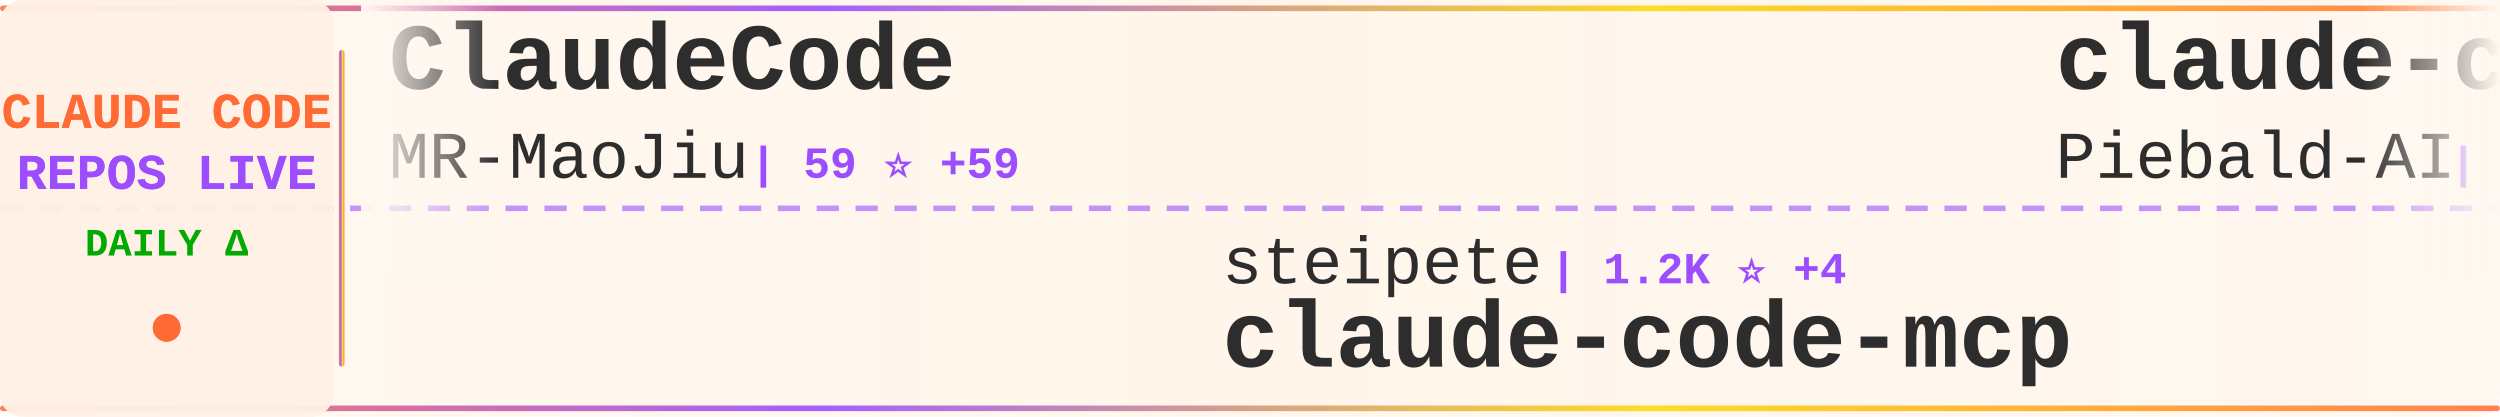
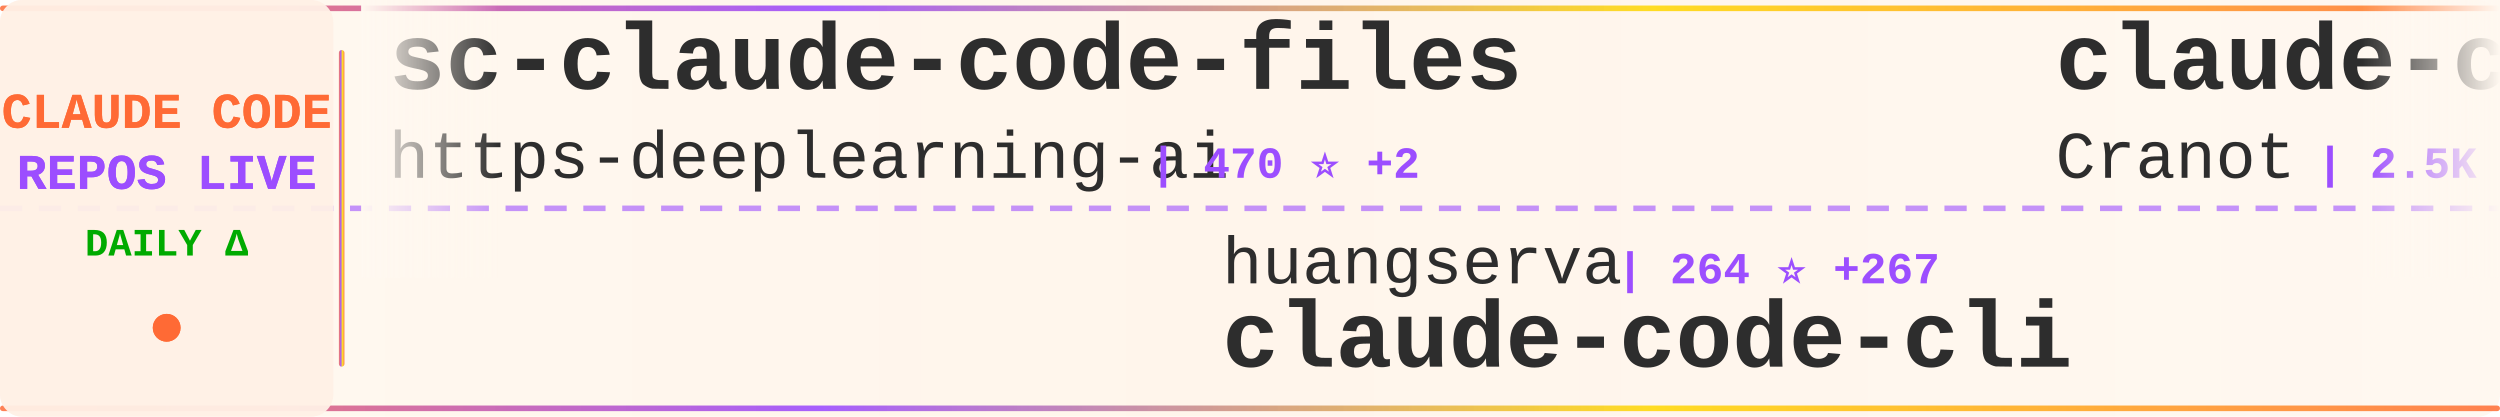
<svg xmlns="http://www.w3.org/2000/svg" width="900" height="150">
  <defs>
    <linearGradient id="tickerBg" x1="0%" y1="0%" x2="100%" y2="0%">
      <stop offset="0%" style="stop-color:#fff8f0;stop-opacity:0.98" />
      <stop offset="50%" style="stop-color:#fff5eb;stop-opacity:1" />
      <stop offset="100%" style="stop-color:#fff8f0;stop-opacity:0.98" />
    </linearGradient>
    <linearGradient id="borderGrad" x1="0%" y1="0%" x2="100%" y2="0%">
      <stop offset="0%" style="stop-color:#FF6B35;stop-opacity:0.85">
        <animate attributeName="stop-opacity" values="0.85;1;0.85" dur="2s" repeatCount="indefinite" />
      </stop>
      <stop offset="33%" style="stop-color:#9C4EFF;stop-opacity:0.9">
        <animate attributeName="stop-opacity" values="0.9;1;0.9" dur="2.2s" repeatCount="indefinite" />
      </stop>
      <stop offset="66%" style="stop-color:#FFD700;stop-opacity:0.85">
        <animate attributeName="stop-opacity" values="0.85;1;0.85" dur="1.8s" repeatCount="indefinite" />
      </stop>
      <stop offset="100%" style="stop-color:#FF6B35;stop-opacity:0.85">
        <animate attributeName="stop-opacity" values="0.85;1;0.85" dur="2s" repeatCount="indefinite" />
      </stop>
    </linearGradient>
    <filter id="textGlow">
      <feGaussianBlur stdDeviation="0.15" result="coloredBlur" />
      <feMerge>
        <feMergeNode in="coloredBlur" />
        <feMergeNode in="SourceGraphic" />
      </feMerge>
    </filter>
    <filter id="metricGlow">
      <feGaussianBlur stdDeviation="0.2" result="coloredBlur" />
      <feMerge>
        <feMergeNode in="coloredBlur" />
        <feMergeNode in="SourceGraphic" />
      </feMerge>
    </filter>
    <linearGradient id="leftFade" x1="0%" y1="0%" x2="100%" y2="0%">
      <stop offset="0%" style="stop-color:#fff8f0;stop-opacity:1" />
      <stop offset="100%" style="stop-color:#fff8f0;stop-opacity:0" />
    </linearGradient>
    <linearGradient id="rightFade" x1="0%" y1="0%" x2="100%" y2="0%">
      <stop offset="0%" style="stop-color:#fff8f0;stop-opacity:0" />
      <stop offset="100%" style="stop-color:#fff8f0;stop-opacity:1" />
    </linearGradient>
  </defs>
  <rect width="900" height="150" fill="url(#tickerBg)" rx="8" />
  <rect x="0" y="2" width="900" height="2" fill="url(#borderGrad)" rx="1" />
  <rect x="0" y="146" width="900" height="2" fill="url(#borderGrad)" rx="1" />
  <line x1="0" y1="75" x2="900" y2="75" stroke="#9C4EFF" stroke-width="2" stroke-dasharray="8 6" opacity="0.6" />
  <rect x="0" y="0" width="120" height="150" fill="#fff0e6" opacity="0.95" rx="8" />
  <text x="60" y="46" font-family="'Courier New', monospace" font-size="18" font-weight="bold" fill="#FF6B35" text-anchor="middle" filter="url(#textGlow)">
    CLAUDE CODE
  </text>
  <text x="60" y="68" font-family="'Courier New', monospace" font-size="18" font-weight="bold" fill="#9C4EFF" text-anchor="middle" filter="url(#textGlow)">
    REPOS LIVE
  </text>
  <text x="60" y="92" font-family="'Courier New', monospace" font-size="14" font-weight="bold" fill="#00aa00" text-anchor="middle">
    DAILY Δ
  </text>
  <circle cx="60" cy="118" r="5" fill="#FF6B35" filter="url(#metricGlow)">
    <animate attributeName="r" values="4;6;4" dur="1.5s" repeatCount="indefinite" />
    <animate attributeName="opacity" values="0.6;1;0.6" dur="1.5s" repeatCount="indefinite" />
  </circle>
  <rect x="122" y="18" width="2" height="114" fill="url(#borderGrad)" rx="1" />
  <clipPath id="tickerClip">
    <rect x="130" y="0" width="770" height="150" />
  </clipPath>
  <g clip-path="url(#tickerClip)">
    <g id="tickerItems">
      <animateTransform attributeName="transform" attributeType="XML" type="translate" from="0 0" to="-3000 0" dur="54s" repeatCount="indefinite" />
      <g transform="translate(0, 0)">
-         <text x="140" y="32" font-family="'Courier New', monospace" font-size="34" font-weight="bold" fill="#2d2d2d">ClaudeCode</text>
-         <text x="140" y="64" font-family="'Courier New', monospace" font-size="24" font-weight="normal" fill="#2d2d2d" opacity="1.0">MR-MaoJiu</text>
-         <text x="270" y="64" font-family="'Courier New', monospace" font-size="16" font-weight="bold" fill="#9C4EFF"> | 59 ⭐ +59</text>
+         <text x="140" y="32" font-family="'Courier New', monospace" font-size="34" font-weight="bold" fill="#2d2d2d">sc-claude-code-files</text>
+         <text x="140" y="64" font-family="'Courier New', monospace" font-size="24" font-weight="normal" fill="#2d2d2d" opacity="1.0">https-deeplearning-ai</text>
+         <text x="414" y="64" font-family="'Courier New', monospace" font-size="16" font-weight="bold" fill="#9C4EFF"> | 470 ⭐ +2</text>
      </g>
      <g transform="translate(300, 0)">
-         <text x="140" y="102" font-family="'Courier New', monospace" font-size="24" font-weight="normal" fill="#2d2d2d" opacity="1.0">steipete</text>
-         <text x="258" y="102" font-family="'Courier New', monospace" font-size="16" font-weight="bold" fill="#9C4EFF"> | 1.2K ⭐ +4</text>
-         <text x="140" y="132" font-family="'Courier New', monospace" font-size="34" font-weight="bold" fill="#2d2d2d">claude-code-mcp</text>
+         <text x="140" y="102" font-family="'Courier New', monospace" font-size="24" font-weight="normal" fill="#2d2d2d" opacity="1.0">huangserva</text>
+         <text x="282" y="102" font-family="'Courier New', monospace" font-size="16" font-weight="bold" fill="#9C4EFF"> | 264 ⭐ +267</text>
+         <text x="140" y="132" font-family="'Courier New', monospace" font-size="34" font-weight="bold" fill="#2d2d2d">claude-code-cli</text>
      </g>
      <g transform="translate(600, 0)">
-         <text x="140" y="32" font-family="'Courier New', monospace" font-size="34" font-weight="bold" fill="#2d2d2d">claude-code-system-promp...</text>
-         <text x="140" y="64" font-family="'Courier New', monospace" font-size="24" font-weight="normal" fill="#2d2d2d" opacity="1.0">Piebald-AI</text>
-         <text x="282" y="64" font-family="'Courier New', monospace" font-size="16" font-weight="bold" fill="#9C4EFF"> | 7.5K ⭐ +431</text>
+         <text x="140" y="32" font-family="'Courier New', monospace" font-size="34" font-weight="bold" fill="#2d2d2d">claude-code-guide</text>
+         <text x="140" y="64" font-family="'Courier New', monospace" font-size="24" font-weight="normal" fill="#2d2d2d" opacity="1.0">Cranot</text>
+         <text x="234" y="64" font-family="'Courier New', monospace" font-size="16" font-weight="bold" fill="#9C4EFF"> | 2.5K ⭐ +9</text>
      </g>
      <g transform="translate(900, 0)">
-         <text x="140" y="102" font-family="'Courier New', monospace" font-size="24" font-weight="normal" fill="#2d2d2d" opacity="1.0">Alishahryar1</text>
-         <text x="306" y="102" font-family="'Courier New', monospace" font-size="16" font-weight="bold" fill="#9C4EFF"> | 1.3K ⭐ +32</text>
-         <text x="140" y="132" font-family="'Courier New', monospace" font-size="34" font-weight="bold" fill="#2d2d2d">free-claude-code</text>
+         <text x="140" y="102" font-family="'Courier New', monospace" font-size="24" font-weight="normal" fill="#2d2d2d" opacity="1.0">edmund-io</text>
+         <text x="270" y="102" font-family="'Courier New', monospace" font-size="16" font-weight="bold" fill="#9C4EFF"> | 1.4K ⭐ +2</text>
+         <text x="140" y="132" font-family="'Courier New', monospace" font-size="34" font-weight="bold" fill="#2d2d2d">edmunds-claude-code</text>
      </g>
      <g transform="translate(1200, 0)">
+         <text x="140" y="32" font-family="'Courier New', monospace" font-size="34" font-weight="bold" fill="#2d2d2d">claude-code</text>
+         <text x="140" y="64" font-family="'Courier New', monospace" font-size="24" font-weight="normal" fill="#2d2d2d" opacity="1.0">Kuberwastaken</text>
+         <text x="318" y="64" font-family="'Courier New', monospace" font-size="16" font-weight="bold" fill="#9C4EFF"> | 4.7K ⭐ +4.8K</text>
+       </g>
+       <g transform="translate(1500, 0)">
+         <text x="140" y="102" font-family="'Courier New', monospace" font-size="24" font-weight="normal" fill="#2d2d2d" opacity="1.0">frankbria</text>
+         <text x="270" y="102" font-family="'Courier New', monospace" font-size="16" font-weight="bold" fill="#9C4EFF"> | 8.3K ⭐ +40</text>
+         <text x="140" y="132" font-family="'Courier New', monospace" font-size="34" font-weight="bold" fill="#2d2d2d">ralph-claude-code</text>
+       </g>
+       <g transform="translate(1800, 0)">
+         <text x="140" y="32" font-family="'Courier New', monospace" font-size="34" font-weight="bold" fill="#2d2d2d">happy</text>
+         <text x="140" y="64" font-family="'Courier New', monospace" font-size="24" font-weight="normal" fill="#2d2d2d" opacity="1.0">slopus</text>
+         <text x="234" y="64" font-family="'Courier New', monospace" font-size="16" font-weight="bold" fill="#9C4EFF"> | 16.9K ⭐ +113</text>
+       </g>
+       <g transform="translate(2100, 0)">
+         <text x="140" y="102" font-family="'Courier New', monospace" font-size="24" font-weight="normal" fill="#2d2d2d" opacity="1.0">ding113</text>
+         <text x="246" y="102" font-family="'Courier New', monospace" font-size="16" font-weight="bold" fill="#9C4EFF"> | 2.2K ⭐ +24</text>
+         <text x="140" y="132" font-family="'Courier New', monospace" font-size="34" font-weight="bold" fill="#2d2d2d">claude-code-hub</text>
+       </g>
+       <g transform="translate(2400, 0)">
+         <text x="140" y="32" font-family="'Courier New', monospace" font-size="34" font-weight="bold" fill="#2d2d2d">awesome-claude-code-tool...</text>
+         <text x="140" y="64" font-family="'Courier New', monospace" font-size="24" font-weight="normal" fill="#2d2d2d" opacity="1.0">rohitg00</text>
+         <text x="258" y="64" font-family="'Courier New', monospace" font-size="16" font-weight="bold" fill="#9C4EFF"> | 985 ⭐ +18</text>
+       </g>
+       <g transform="translate(2700, 0)">
+         <text x="140" y="102" font-family="'Courier New', monospace" font-size="24" font-weight="normal" fill="#2d2d2d" opacity="1.0">disler</text>
+         <text x="234" y="102" font-family="'Courier New', monospace" font-size="16" font-weight="bold" fill="#9C4EFF"> | 3.5K ⭐ +7</text>
+         <text x="140" y="132" font-family="'Courier New', monospace" font-size="34" font-weight="bold" fill="#2d2d2d">claude-code-hooks-master...</text>
+       </g>
+       <g transform="translate(3000, 0)">
+         <text x="140" y="32" font-family="'Courier New', monospace" font-size="34" font-weight="bold" fill="#2d2d2d">sc-claude-code-files</text>
+         <text x="140" y="64" font-family="'Courier New', monospace" font-size="24" font-weight="normal" fill="#2d2d2d" opacity="1.0">https-deeplearning-ai</text>
+         <text x="414" y="64" font-family="'Courier New', monospace" font-size="16" font-weight="bold" fill="#9C4EFF"> | 470 ⭐ +2</text>
+       </g>
+       <g transform="translate(3300, 0)">
+         <text x="140" y="102" font-family="'Courier New', monospace" font-size="24" font-weight="normal" fill="#2d2d2d" opacity="1.0">huangserva</text>
+         <text x="282" y="102" font-family="'Courier New', monospace" font-size="16" font-weight="bold" fill="#9C4EFF"> | 264 ⭐ +267</text>
+         <text x="140" y="132" font-family="'Courier New', monospace" font-size="34" font-weight="bold" fill="#2d2d2d">claude-code-cli</text>
+       </g>
+       <g transform="translate(3600, 0)">
        <text x="140" y="32" font-family="'Courier New', monospace" font-size="34" font-weight="bold" fill="#2d2d2d">claude-code-guide</text>
        <text x="140" y="64" font-family="'Courier New', monospace" font-size="24" font-weight="normal" fill="#2d2d2d" opacity="1.0">Cranot</text>
-         <text x="234" y="64" font-family="'Courier New', monospace" font-size="16" font-weight="bold" fill="#9C4EFF"> | 2.5K ⭐ +5</text>
-       </g>
-       <g transform="translate(1500, 0)">
-         <text x="140" y="102" font-family="'Courier New', monospace" font-size="24" font-weight="normal" fill="#2d2d2d" opacity="1.0">alirezarezvani</text>
-         <text x="330" y="102" font-family="'Courier New', monospace" font-size="16" font-weight="bold" fill="#9C4EFF"> | 8.4K ⭐ +243</text>
-         <text x="140" y="132" font-family="'Courier New', monospace" font-size="34" font-weight="bold" fill="#2d2d2d">claude-skills</text>
-       </g>
-       <g transform="translate(1800, 0)">
-         <text x="140" y="32" font-family="'Courier New', monospace" font-size="34" font-weight="bold" fill="#2d2d2d">claude-code</text>
-         <text x="140" y="64" font-family="'Courier New', monospace" font-size="24" font-weight="normal" fill="#2d2d2d" opacity="1.0">Onewon</text>
-         <text x="234" y="64" font-family="'Courier New', monospace" font-size="16" font-weight="bold" fill="#9C4EFF"> | 71 ⭐ +51</text>
-       </g>
-       <g transform="translate(2100, 0)">
-         <text x="140" y="102" font-family="'Courier New', monospace" font-size="24" font-weight="normal" fill="#2d2d2d" opacity="1.0">pengchengneo</text>
-         <text x="306" y="102" font-family="'Courier New', monospace" font-size="16" font-weight="bold" fill="#9C4EFF"> | 534 ⭐ +537</text>
-         <text x="140" y="132" font-family="'Courier New', monospace" font-size="34" font-weight="bold" fill="#2d2d2d">Claude-Code</text>
-       </g>
-       <g transform="translate(2400, 0)">
-         <text x="140" y="32" font-family="'Courier New', monospace" font-size="34" font-weight="bold" fill="#2d2d2d">Claude-Code-Usage-Monito...</text>
-         <text x="140" y="64" font-family="'Courier New', monospace" font-size="24" font-weight="normal" fill="#2d2d2d" opacity="1.0">Maciek-roboblog</text>
-         <text x="342" y="64" font-family="'Courier New', monospace" font-size="16" font-weight="bold" fill="#9C4EFF"> | 7.2K ⭐ +38</text>
-       </g>
-       <g transform="translate(2700, 0)">
-         <text x="140" y="102" font-family="'Courier New', monospace" font-size="24" font-weight="normal" fill="#2d2d2d" opacity="1.0">jeremylongshore</text>
-         <text x="342" y="102" font-family="'Courier New', monospace" font-size="16" font-weight="bold" fill="#9C4EFF"> | 1.8K ⭐ +27</text>
-         <text x="140" y="132" font-family="'Courier New', monospace" font-size="34" font-weight="bold" fill="#2d2d2d">claude-code-plugins-plus...</text>
-       </g>
-       <g transform="translate(3000, 0)">
-         <text x="140" y="32" font-family="'Courier New', monospace" font-size="34" font-weight="bold" fill="#2d2d2d">ClaudeCode</text>
-         <text x="140" y="64" font-family="'Courier New', monospace" font-size="24" font-weight="normal" fill="#2d2d2d" opacity="1.0">MR-MaoJiu</text>
-         <text x="270" y="64" font-family="'Courier New', monospace" font-size="16" font-weight="bold" fill="#9C4EFF"> | 59 ⭐ +59</text>
-       </g>
-       <g transform="translate(3300, 0)">
-         <text x="140" y="102" font-family="'Courier New', monospace" font-size="24" font-weight="normal" fill="#2d2d2d" opacity="1.0">steipete</text>
-         <text x="258" y="102" font-family="'Courier New', monospace" font-size="16" font-weight="bold" fill="#9C4EFF"> | 1.2K ⭐ +4</text>
-         <text x="140" y="132" font-family="'Courier New', monospace" font-size="34" font-weight="bold" fill="#2d2d2d">claude-code-mcp</text>
-       </g>
-       <g transform="translate(3600, 0)">
-         <text x="140" y="32" font-family="'Courier New', monospace" font-size="34" font-weight="bold" fill="#2d2d2d">claude-code-system-promp...</text>
-         <text x="140" y="64" font-family="'Courier New', monospace" font-size="24" font-weight="normal" fill="#2d2d2d" opacity="1.0">Piebald-AI</text>
-         <text x="282" y="64" font-family="'Courier New', monospace" font-size="16" font-weight="bold" fill="#9C4EFF"> | 7.5K ⭐ +431</text>
+         <text x="234" y="64" font-family="'Courier New', monospace" font-size="16" font-weight="bold" fill="#9C4EFF"> | 2.5K ⭐ +9</text>
      </g>
      <g transform="translate(3900, 0)">
-         <text x="140" y="102" font-family="'Courier New', monospace" font-size="24" font-weight="normal" fill="#2d2d2d" opacity="1.0">Alishahryar1</text>
-         <text x="306" y="102" font-family="'Courier New', monospace" font-size="16" font-weight="bold" fill="#9C4EFF"> | 1.3K ⭐ +32</text>
-         <text x="140" y="132" font-family="'Courier New', monospace" font-size="34" font-weight="bold" fill="#2d2d2d">free-claude-code</text>
+         <text x="140" y="102" font-family="'Courier New', monospace" font-size="24" font-weight="normal" fill="#2d2d2d" opacity="1.0">edmund-io</text>
+         <text x="270" y="102" font-family="'Courier New', monospace" font-size="16" font-weight="bold" fill="#9C4EFF"> | 1.4K ⭐ +2</text>
+         <text x="140" y="132" font-family="'Courier New', monospace" font-size="34" font-weight="bold" fill="#2d2d2d">edmunds-claude-code</text>
      </g>
    </g>
  </g>
  <rect x="130" y="0" width="50" height="100" fill="url(#leftFade)" />
  <rect x="850" y="0" width="50" height="100" fill="url(#rightFade)" />
</svg>
